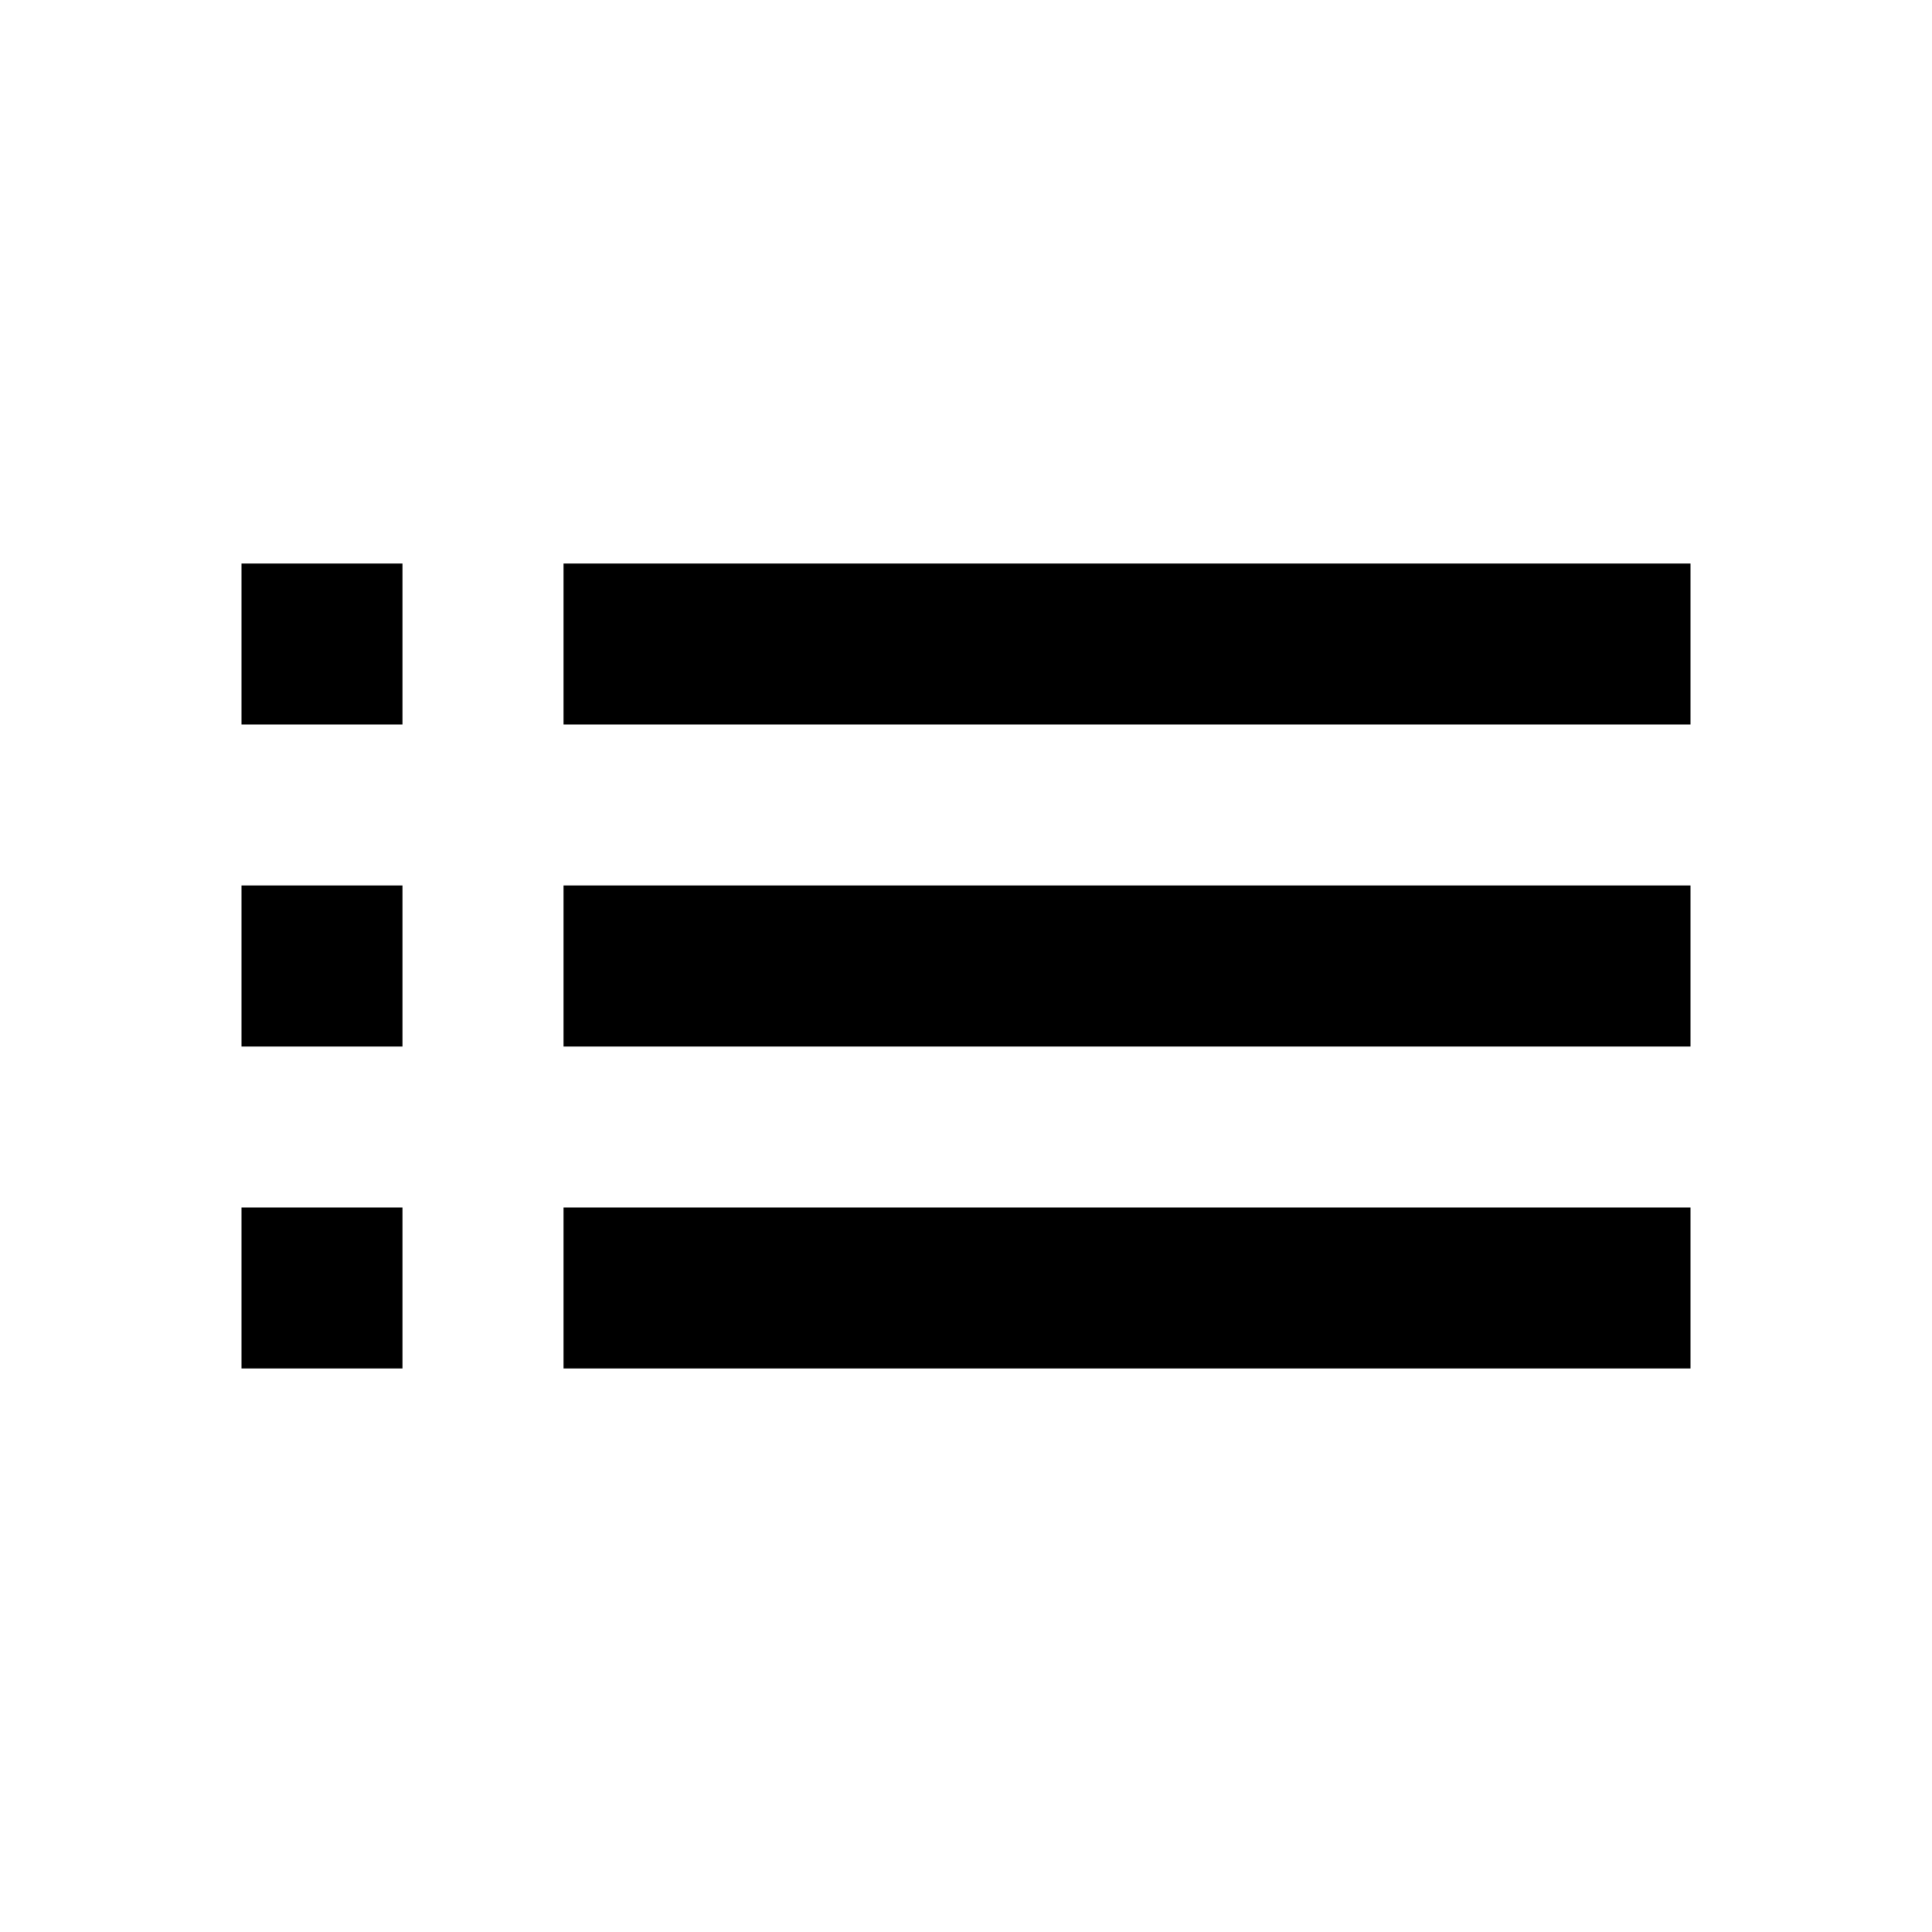
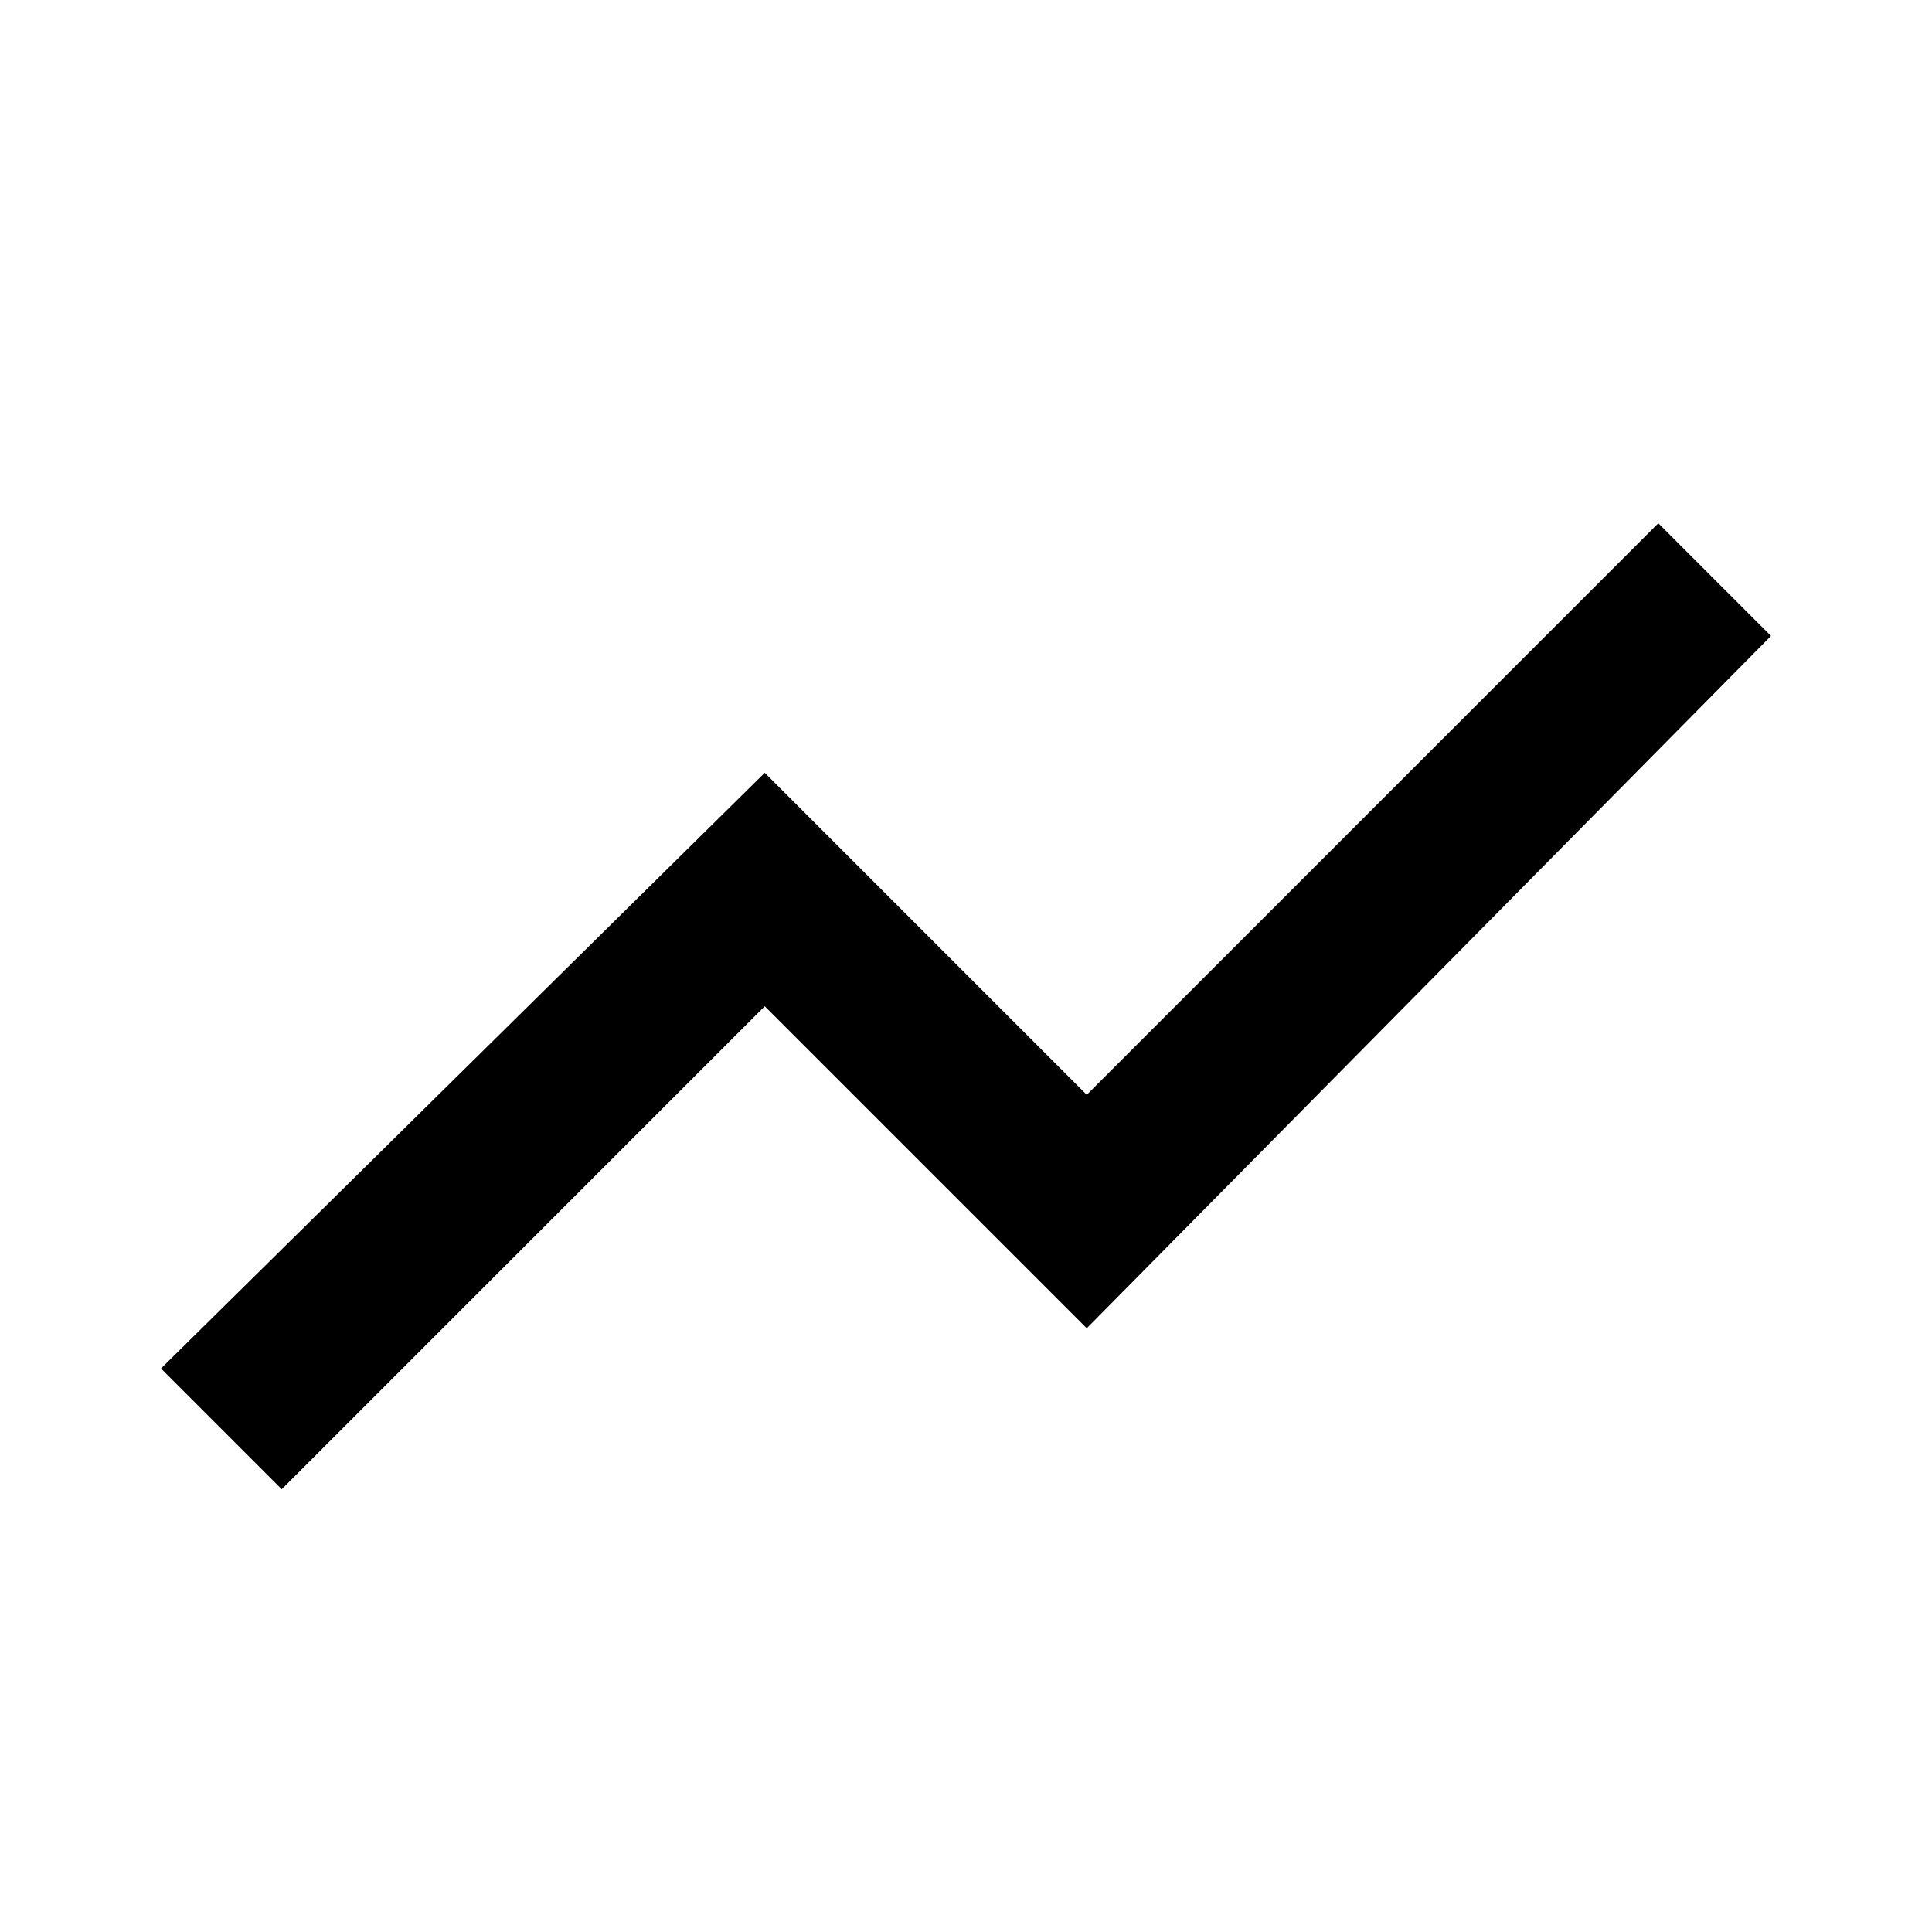
<svg xmlns="http://www.w3.org/2000/svg" viewBox="0 0 24 24">
-   <path d="M3 13h2v-2H3v2zm0 4h2v-2H3v2zm0-8h2V7H3v2zm4 4h14v-2H7v2zm0 4h14v-2H7v2zM7 7v2h14V7H7z" fill="#000000" />
+   <path d="M3.5 18.5l6-6 4 4L22 7.9l-1.4-1.4-7.1 7.1-4-4L2 17l1.5 1.5z" fill="#000000" />
</svg>
